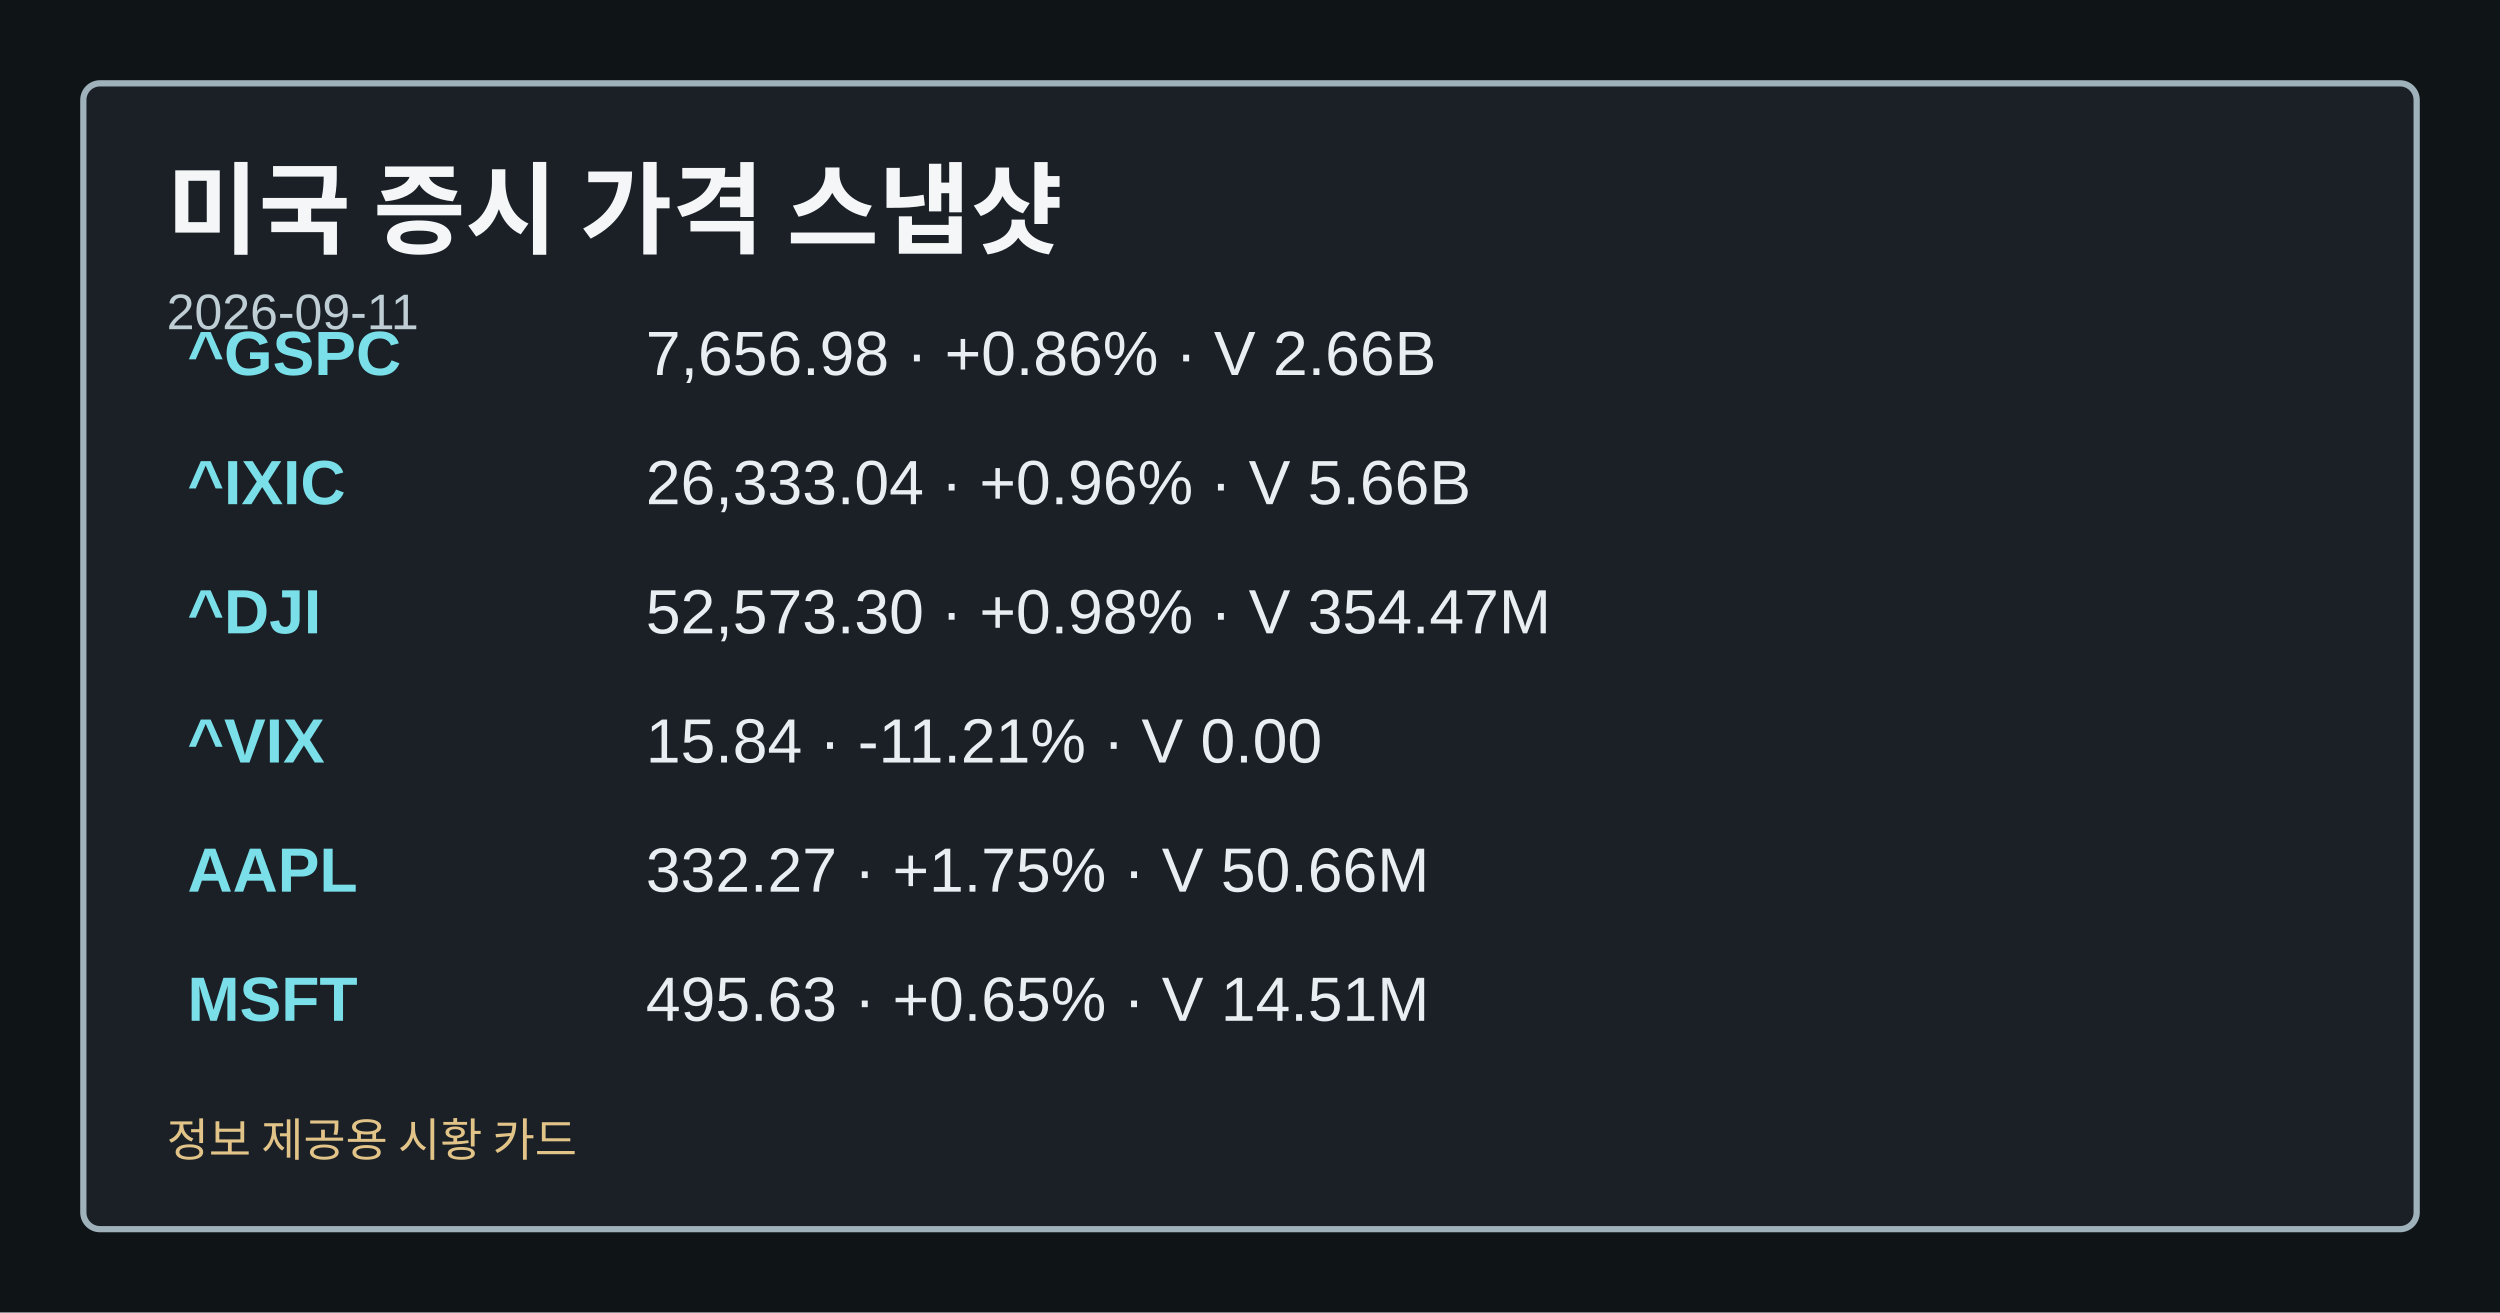
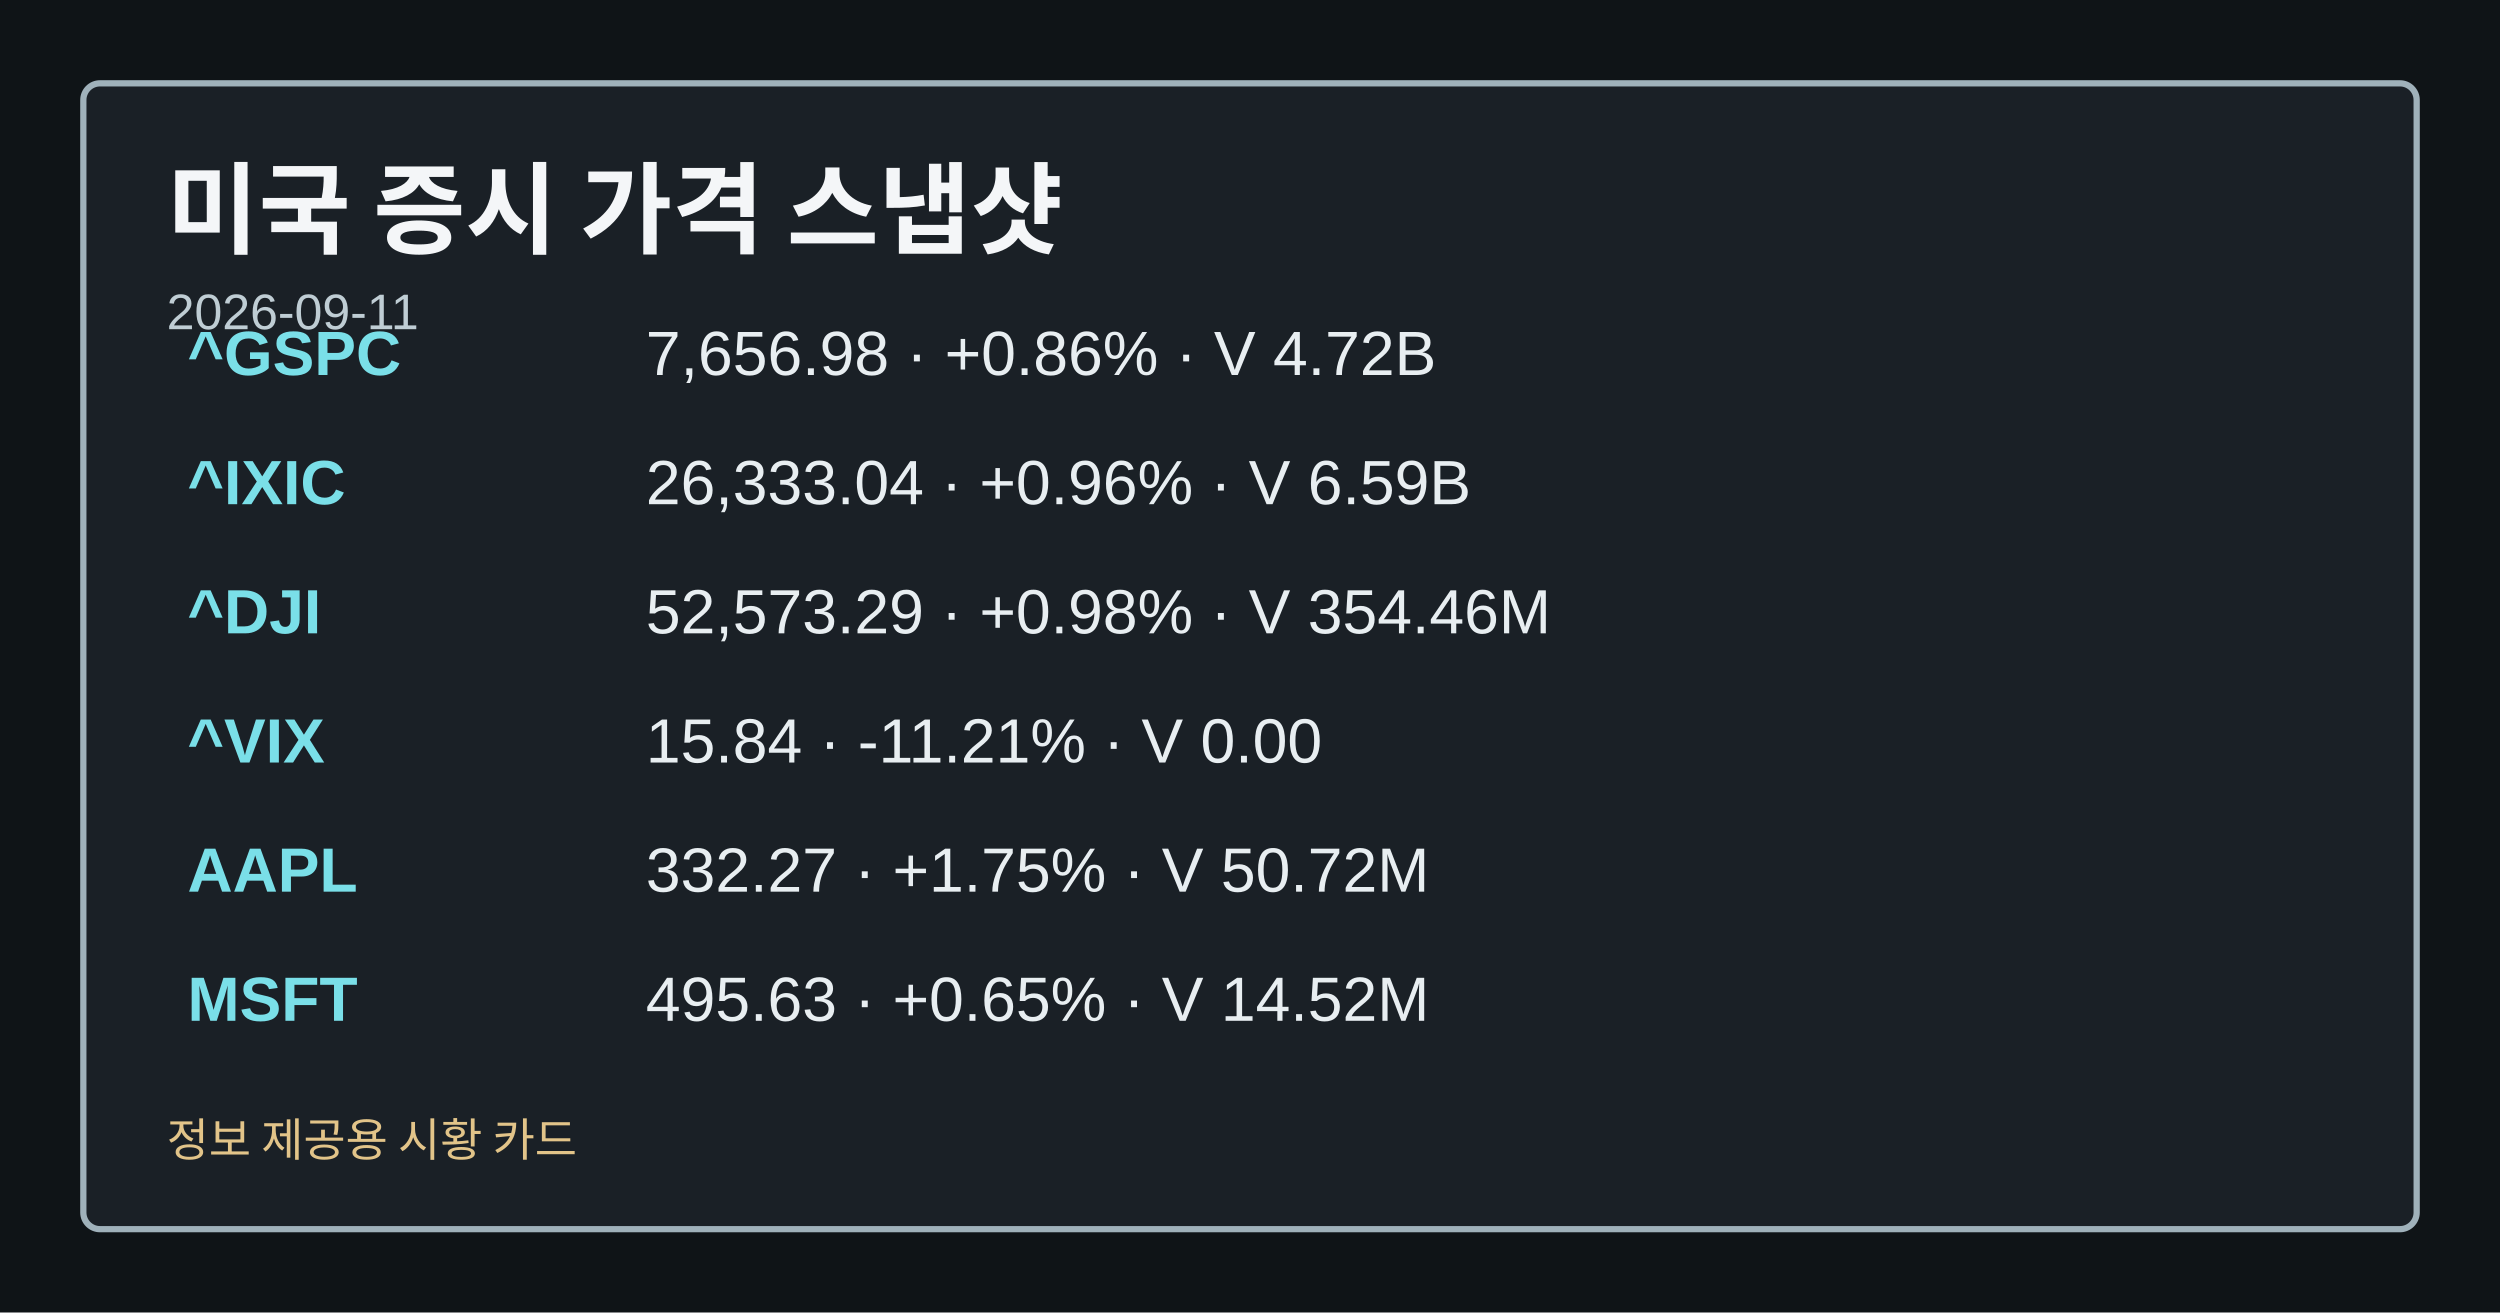
<svg xmlns="http://www.w3.org/2000/svg" width="1200" height="630" viewBox="0 0 1200 630" role="img" aria-label="미국 증시 가격 스냅샷">
  <style>.card-bg{fill:#0f1417;}.card-frame{fill:#1a2026;stroke:#9fb1ba;}.card-title{fill:#f4f6f8;}.card-subtitle{fill:#bfcdd4;}.card-label{fill:#a8c0c8;}.card-emphasis{fill:#7adfe8;}.card-text{fill:#e8eef1;}.card-disclaimer{fill:#e2c489;}</style>
  <rect class="card-bg" width="1200" height="630" />
  <rect class="card-frame" x="40" y="40" width="1120" height="550" rx="8" stroke-width="3" />
  <text class="card-title" x="80" y="118" font-family="&quot;Noto Sans KR&quot;, Arial, sans-serif" font-size="48" font-weight="700">미국 증시 가격 스냅샷</text>
  <text class="card-subtitle" x="80" y="158" font-family="&quot;Noto Sans KR&quot;, Arial, sans-serif" font-size="24">2026-09-11</text>
  <text class="card-emphasis" x="90" y="180" font-family="&quot;Noto Sans KR&quot;, Arial, sans-serif" font-size="30" font-weight="700">^GSPC</text>
-   <text class="card-text" x="310" y="180" font-family="&quot;Noto Sans KR&quot;, Arial, sans-serif" font-size="30">7,656.98 · +0.86% · V 2.66B</text>
+   <text class="card-text" x="310" y="180" font-family="&quot;Noto Sans KR&quot;, Arial, sans-serif" font-size="30">7,656.98 · +0.86% · V 4.72B</text>
  <text class="card-emphasis" x="90" y="242" font-family="&quot;Noto Sans KR&quot;, Arial, sans-serif" font-size="30" font-weight="700">^IXIC</text>
-   <text class="card-text" x="310" y="242" font-family="&quot;Noto Sans KR&quot;, Arial, sans-serif" font-size="30">26,333.04 · +0.96% · V 5.66B</text>
+   <text class="card-text" x="310" y="242" font-family="&quot;Noto Sans KR&quot;, Arial, sans-serif" font-size="30">26,333.04 · +0.96% · V 6.59B</text>
  <text class="card-emphasis" x="90" y="304" font-family="&quot;Noto Sans KR&quot;, Arial, sans-serif" font-size="30" font-weight="700">^DJI</text>
-   <text class="card-text" x="310" y="304" font-family="&quot;Noto Sans KR&quot;, Arial, sans-serif" font-size="30">52,573.30 · +0.98% · V 354.47M</text>
+   <text class="card-text" x="310" y="304" font-family="&quot;Noto Sans KR&quot;, Arial, sans-serif" font-size="30">52,573.29 · +0.98% · V 354.46M</text>
  <text class="card-emphasis" x="90" y="366" font-family="&quot;Noto Sans KR&quot;, Arial, sans-serif" font-size="30" font-weight="700">^VIX</text>
  <text class="card-text" x="310" y="366" font-family="&quot;Noto Sans KR&quot;, Arial, sans-serif" font-size="30">15.84 · -11.21% · V 0.00</text>
  <text class="card-emphasis" x="90" y="428" font-family="&quot;Noto Sans KR&quot;, Arial, sans-serif" font-size="30" font-weight="700">AAPL</text>
-   <text class="card-text" x="310" y="428" font-family="&quot;Noto Sans KR&quot;, Arial, sans-serif" font-size="30">332.27 · +1.75% · V 50.66M</text>
+   <text class="card-text" x="310" y="428" font-family="&quot;Noto Sans KR&quot;, Arial, sans-serif" font-size="30">332.27 · +1.75% · V 50.72M</text>
  <text class="card-emphasis" x="90" y="490" font-family="&quot;Noto Sans KR&quot;, Arial, sans-serif" font-size="30" font-weight="700">MSFT</text>
-   <text class="card-text" x="310" y="490" font-family="&quot;Noto Sans KR&quot;, Arial, sans-serif" font-size="30">495.63 · +0.65% · V 14.51M</text>
+   <text class="card-text" x="310" y="490" font-family="&quot;Noto Sans KR&quot;, Arial, sans-serif" font-size="30">495.63 · +0.65% · V 14.52M</text>
  <text class="card-disclaimer" x="80" y="555" font-family="&quot;Noto Sans KR&quot;, Arial, sans-serif" font-size="22">정보 제공용 시황 카드</text>
</svg>
